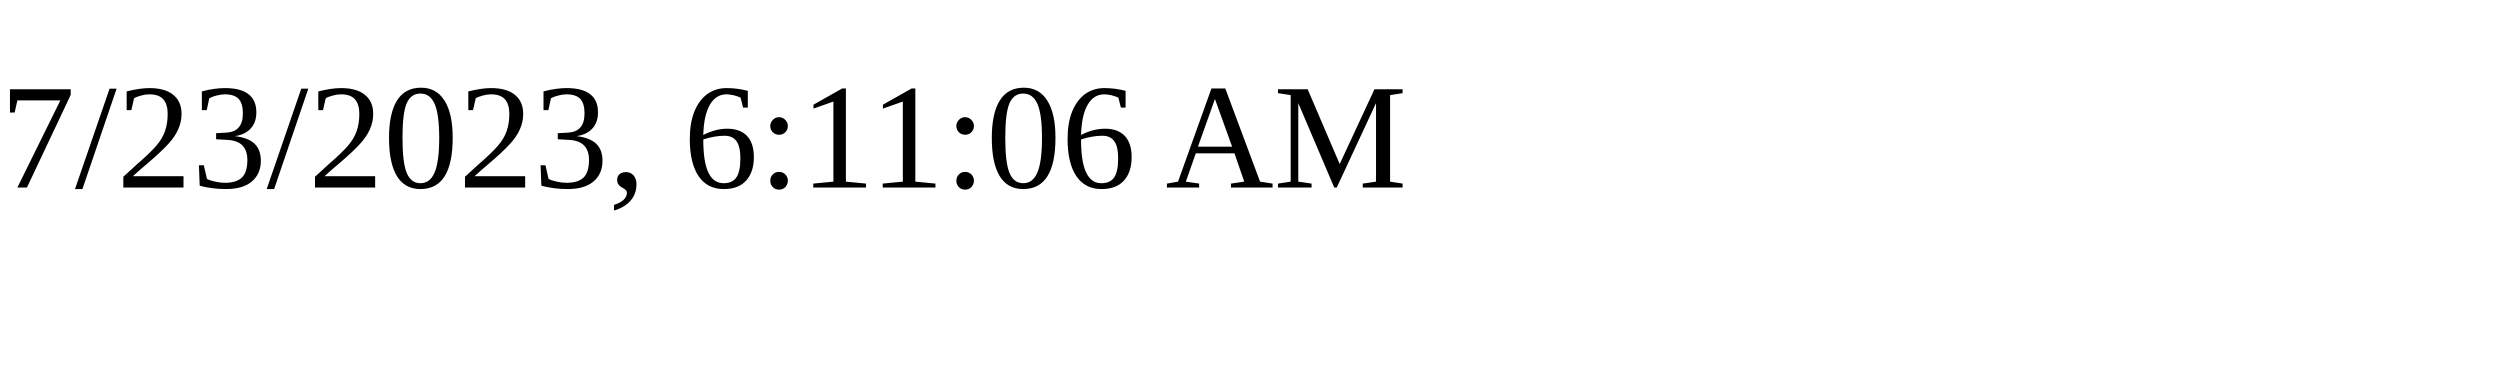
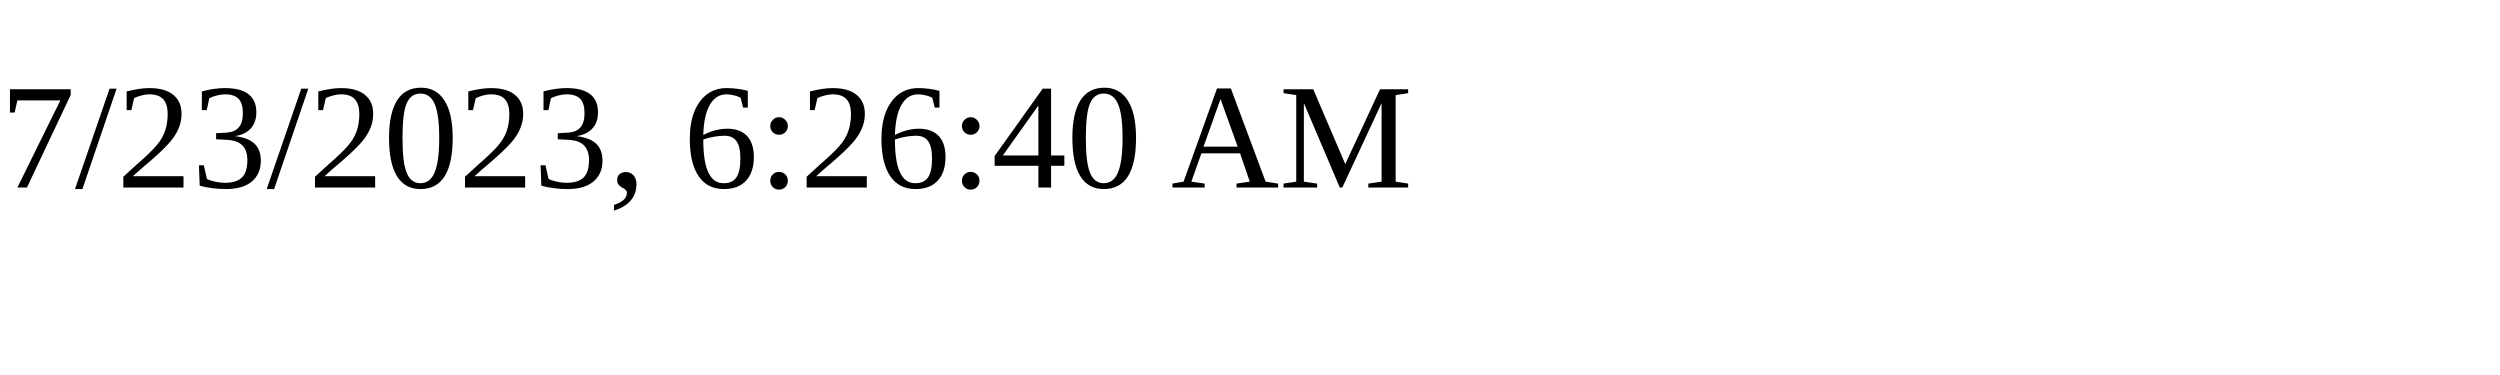
<svg xmlns="http://www.w3.org/2000/svg" height="30" width="200">
-   <text x="0" y="15">7/23/2023, 6:11:06 AM</text>
+   <text x="0" y="15">7/23/2023, 6:26:40 AM</text>
</svg>
